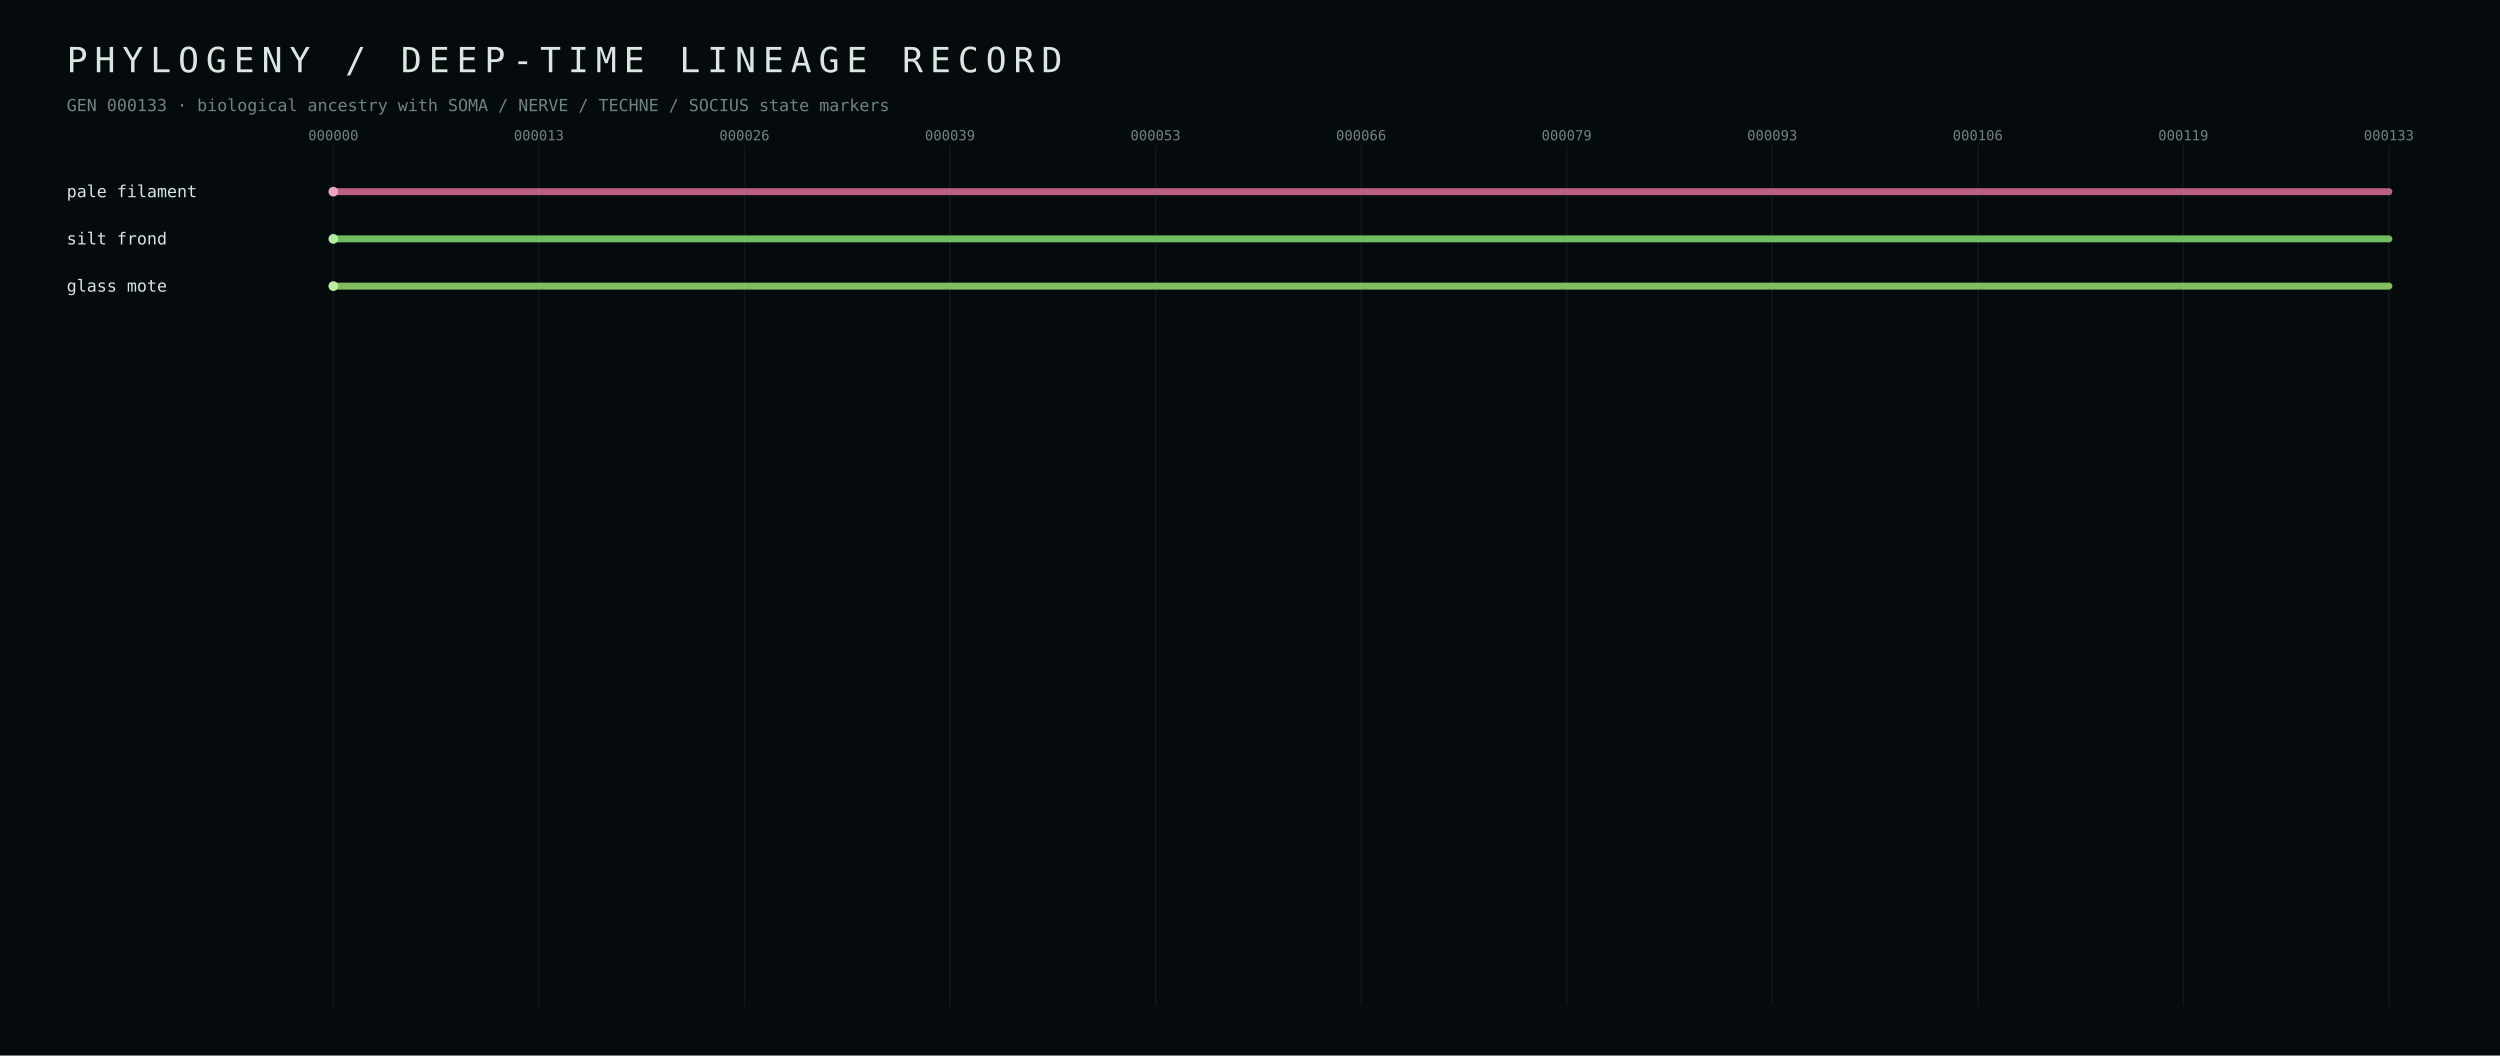
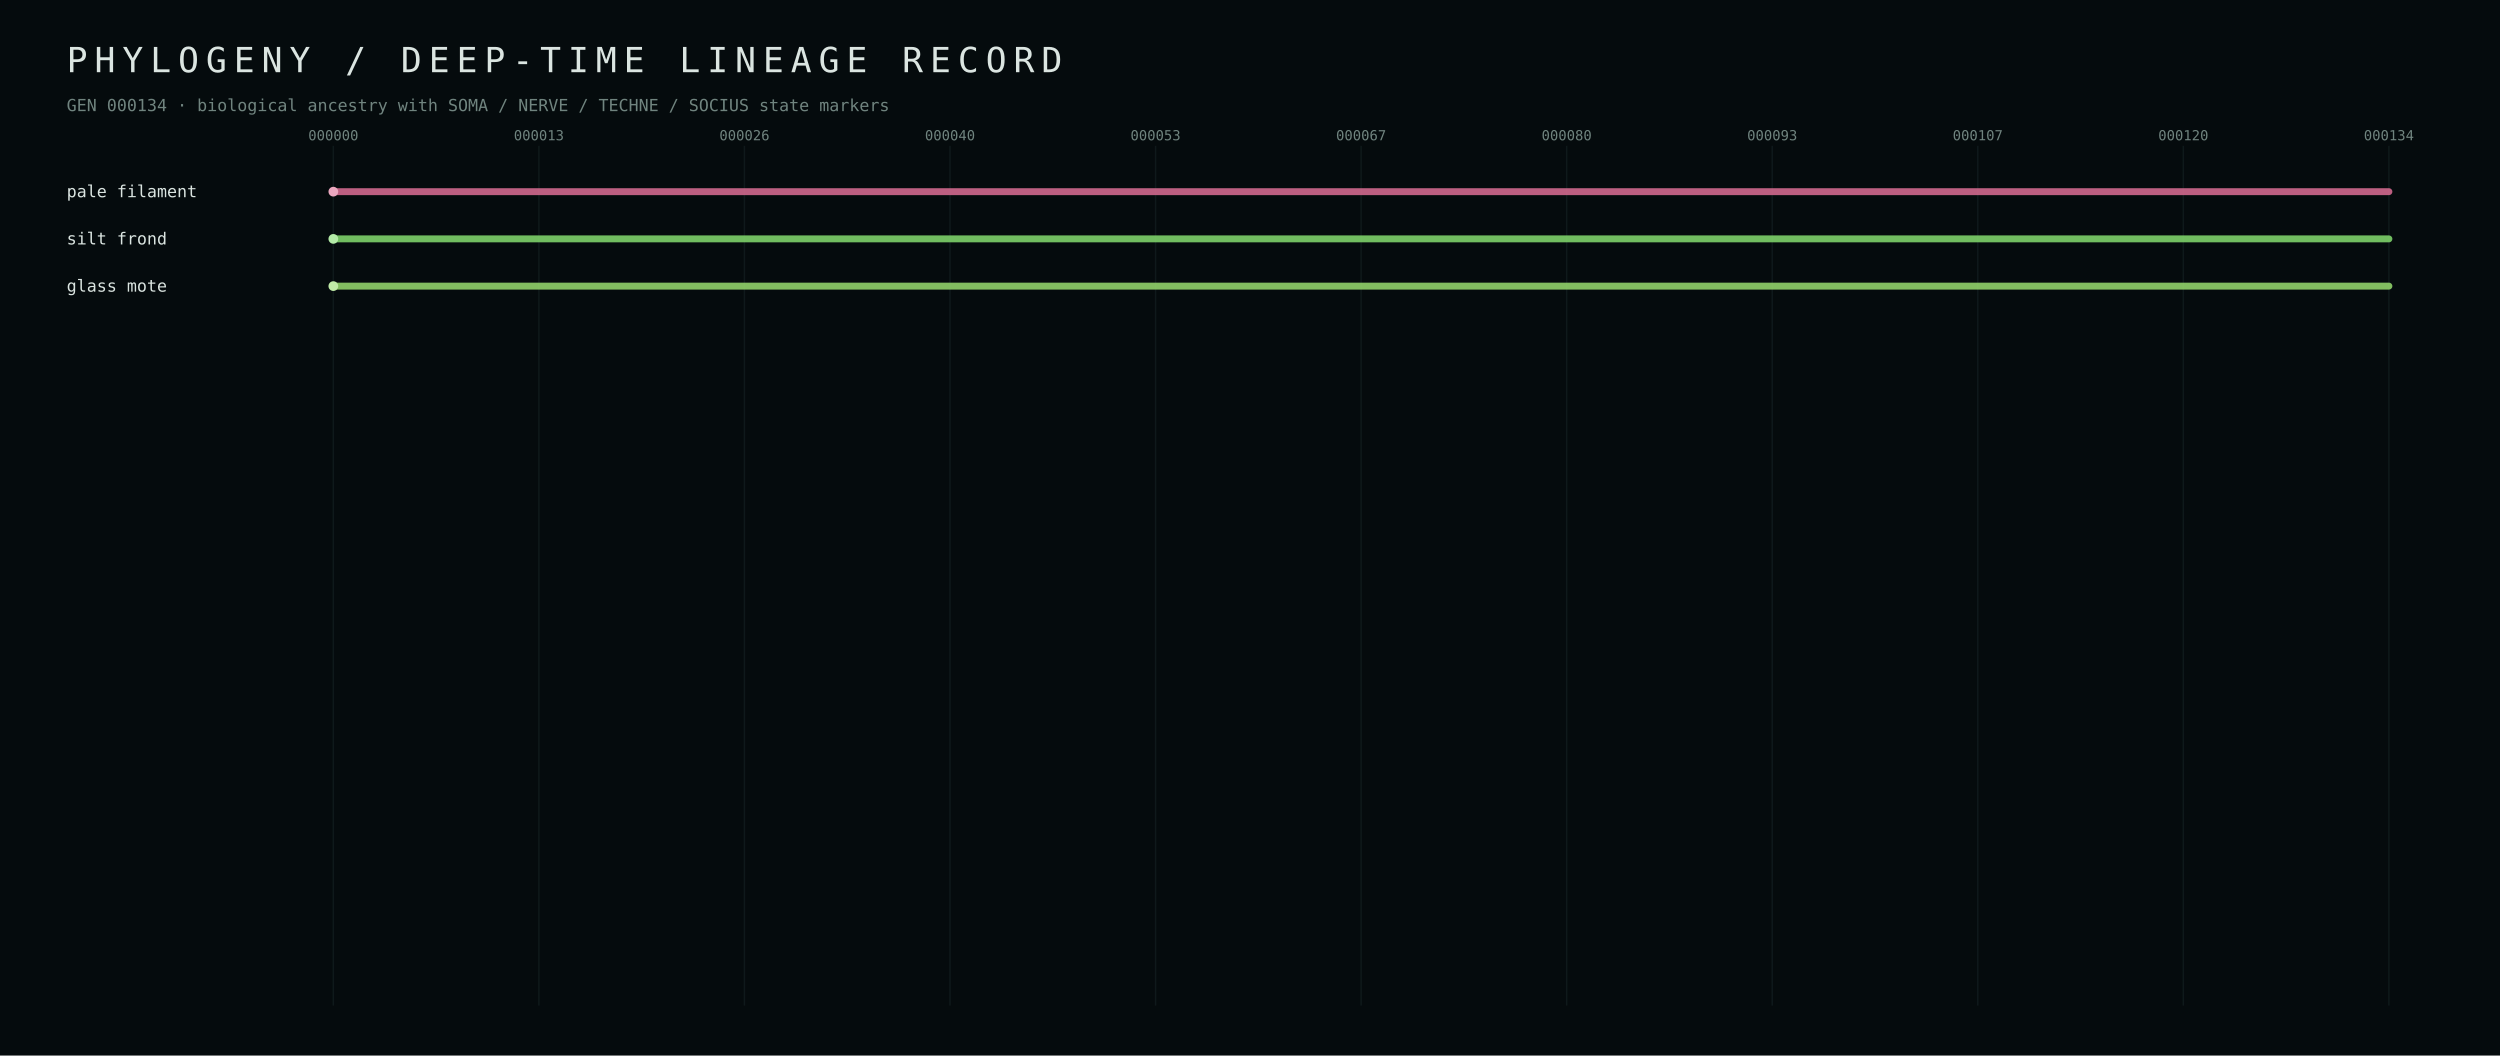
<svg xmlns="http://www.w3.org/2000/svg" width="1800" height="760" viewBox="0 0 1800 760">
  <defs>
    <style>text{font-family:ui-monospace,SFMono-Regular,Menlo,Consolas,monospace;fill:#dbe5e1} .muted{fill:#70847f} .tiny{font-size:10px} .small{font-size:12px} .hair{stroke:#223437;stroke-width:1}</style>
  </defs>
  <rect width="100%" height="100%" fill="#050b0d" />
  <text x="48" y="52" font-size="25" letter-spacing="5">PHYLOGENY / DEEP-TIME LINEAGE RECORD</text>
-   <text x="48" y="80" class="small muted">GEN 000133 · biological ancestry with SOMA / NERVE / TECHNE / SOCIUS state markers</text>
+   <text x="48" y="80" class="small muted">GEN 000134 · biological ancestry with SOMA / NERVE / TECHNE / SOCIUS state markers</text>
  <line x1="240.0" y1="105" x2="240.0" y2="724" class="hair" opacity="0.35" />
  <text x="240.0" y="101" text-anchor="middle" class="tiny muted">000000</text>
  <line x1="388.0" y1="105" x2="388.0" y2="724" class="hair" opacity="0.35" />
  <text x="388.0" y="101" text-anchor="middle" class="tiny muted">000013</text>
  <line x1="536.0" y1="105" x2="536.0" y2="724" class="hair" opacity="0.35" />
  <text x="536.0" y="101" text-anchor="middle" class="tiny muted">000026</text>
  <line x1="684.0" y1="105" x2="684.0" y2="724" class="hair" opacity="0.35" />
-   <text x="684.0" y="101" text-anchor="middle" class="tiny muted">000039</text>
+   <text x="684.0" y="101" text-anchor="middle" class="tiny muted">000040</text>
  <line x1="832.0" y1="105" x2="832.0" y2="724" class="hair" opacity="0.35" />
  <text x="832.0" y="101" text-anchor="middle" class="tiny muted">000053</text>
  <line x1="980.0" y1="105" x2="980.0" y2="724" class="hair" opacity="0.35" />
-   <text x="980.0" y="101" text-anchor="middle" class="tiny muted">000066</text>
+   <text x="980.0" y="101" text-anchor="middle" class="tiny muted">000067</text>
  <line x1="1128.0" y1="105" x2="1128.0" y2="724" class="hair" opacity="0.35" />
-   <text x="1128.0" y="101" text-anchor="middle" class="tiny muted">000079</text>
+   <text x="1128.0" y="101" text-anchor="middle" class="tiny muted">000080</text>
  <line x1="1276.0" y1="105" x2="1276.0" y2="724" class="hair" opacity="0.35" />
  <text x="1276.0" y="101" text-anchor="middle" class="tiny muted">000093</text>
  <line x1="1424.0" y1="105" x2="1424.0" y2="724" class="hair" opacity="0.35" />
-   <text x="1424.0" y="101" text-anchor="middle" class="tiny muted">000106</text>
+   <text x="1424.0" y="101" text-anchor="middle" class="tiny muted">000107</text>
  <line x1="1572.0" y1="105" x2="1572.0" y2="724" class="hair" opacity="0.35" />
-   <text x="1572.0" y="101" text-anchor="middle" class="tiny muted">000119</text>
+   <text x="1572.0" y="101" text-anchor="middle" class="tiny muted">000120</text>
  <line x1="1720.0" y1="105" x2="1720.0" y2="724" class="hair" opacity="0.35" />
-   <text x="1720.0" y="101" text-anchor="middle" class="tiny muted">000133</text>
+   <text x="1720.0" y="101" text-anchor="middle" class="tiny muted">000134</text>
  <line x1="240.0" y1="138.0" x2="1720.0" y2="138.0" stroke="#d56b90" stroke-width="5" stroke-linecap="round" opacity="0.88" />
  <circle cx="240.0" cy="138.0" r="3.5" fill="#eba7bf" />
  <text x="48" y="142.0" class="small" fill="#eba7bf">pale filament</text>
  <line x1="240.0" y1="172.0" x2="1720.0" y2="172.0" stroke="#7fd56b" stroke-width="5" stroke-linecap="round" opacity="0.88" />
  <circle cx="240.0" cy="172.0" r="3.5" fill="#b3eba7" />
  <text x="48" y="176.0" class="small" fill="#b3eba7">silt frond</text>
  <line x1="240.0" y1="206.0" x2="1720.0" y2="206.0" stroke="#92d56b" stroke-width="5" stroke-linecap="round" opacity="0.88" />
  <circle cx="240.0" cy="206.0" r="3.5" fill="#c0eba7" />
  <text x="48" y="210.0" class="small" fill="#c0eba7">glass mote</text>
</svg>
